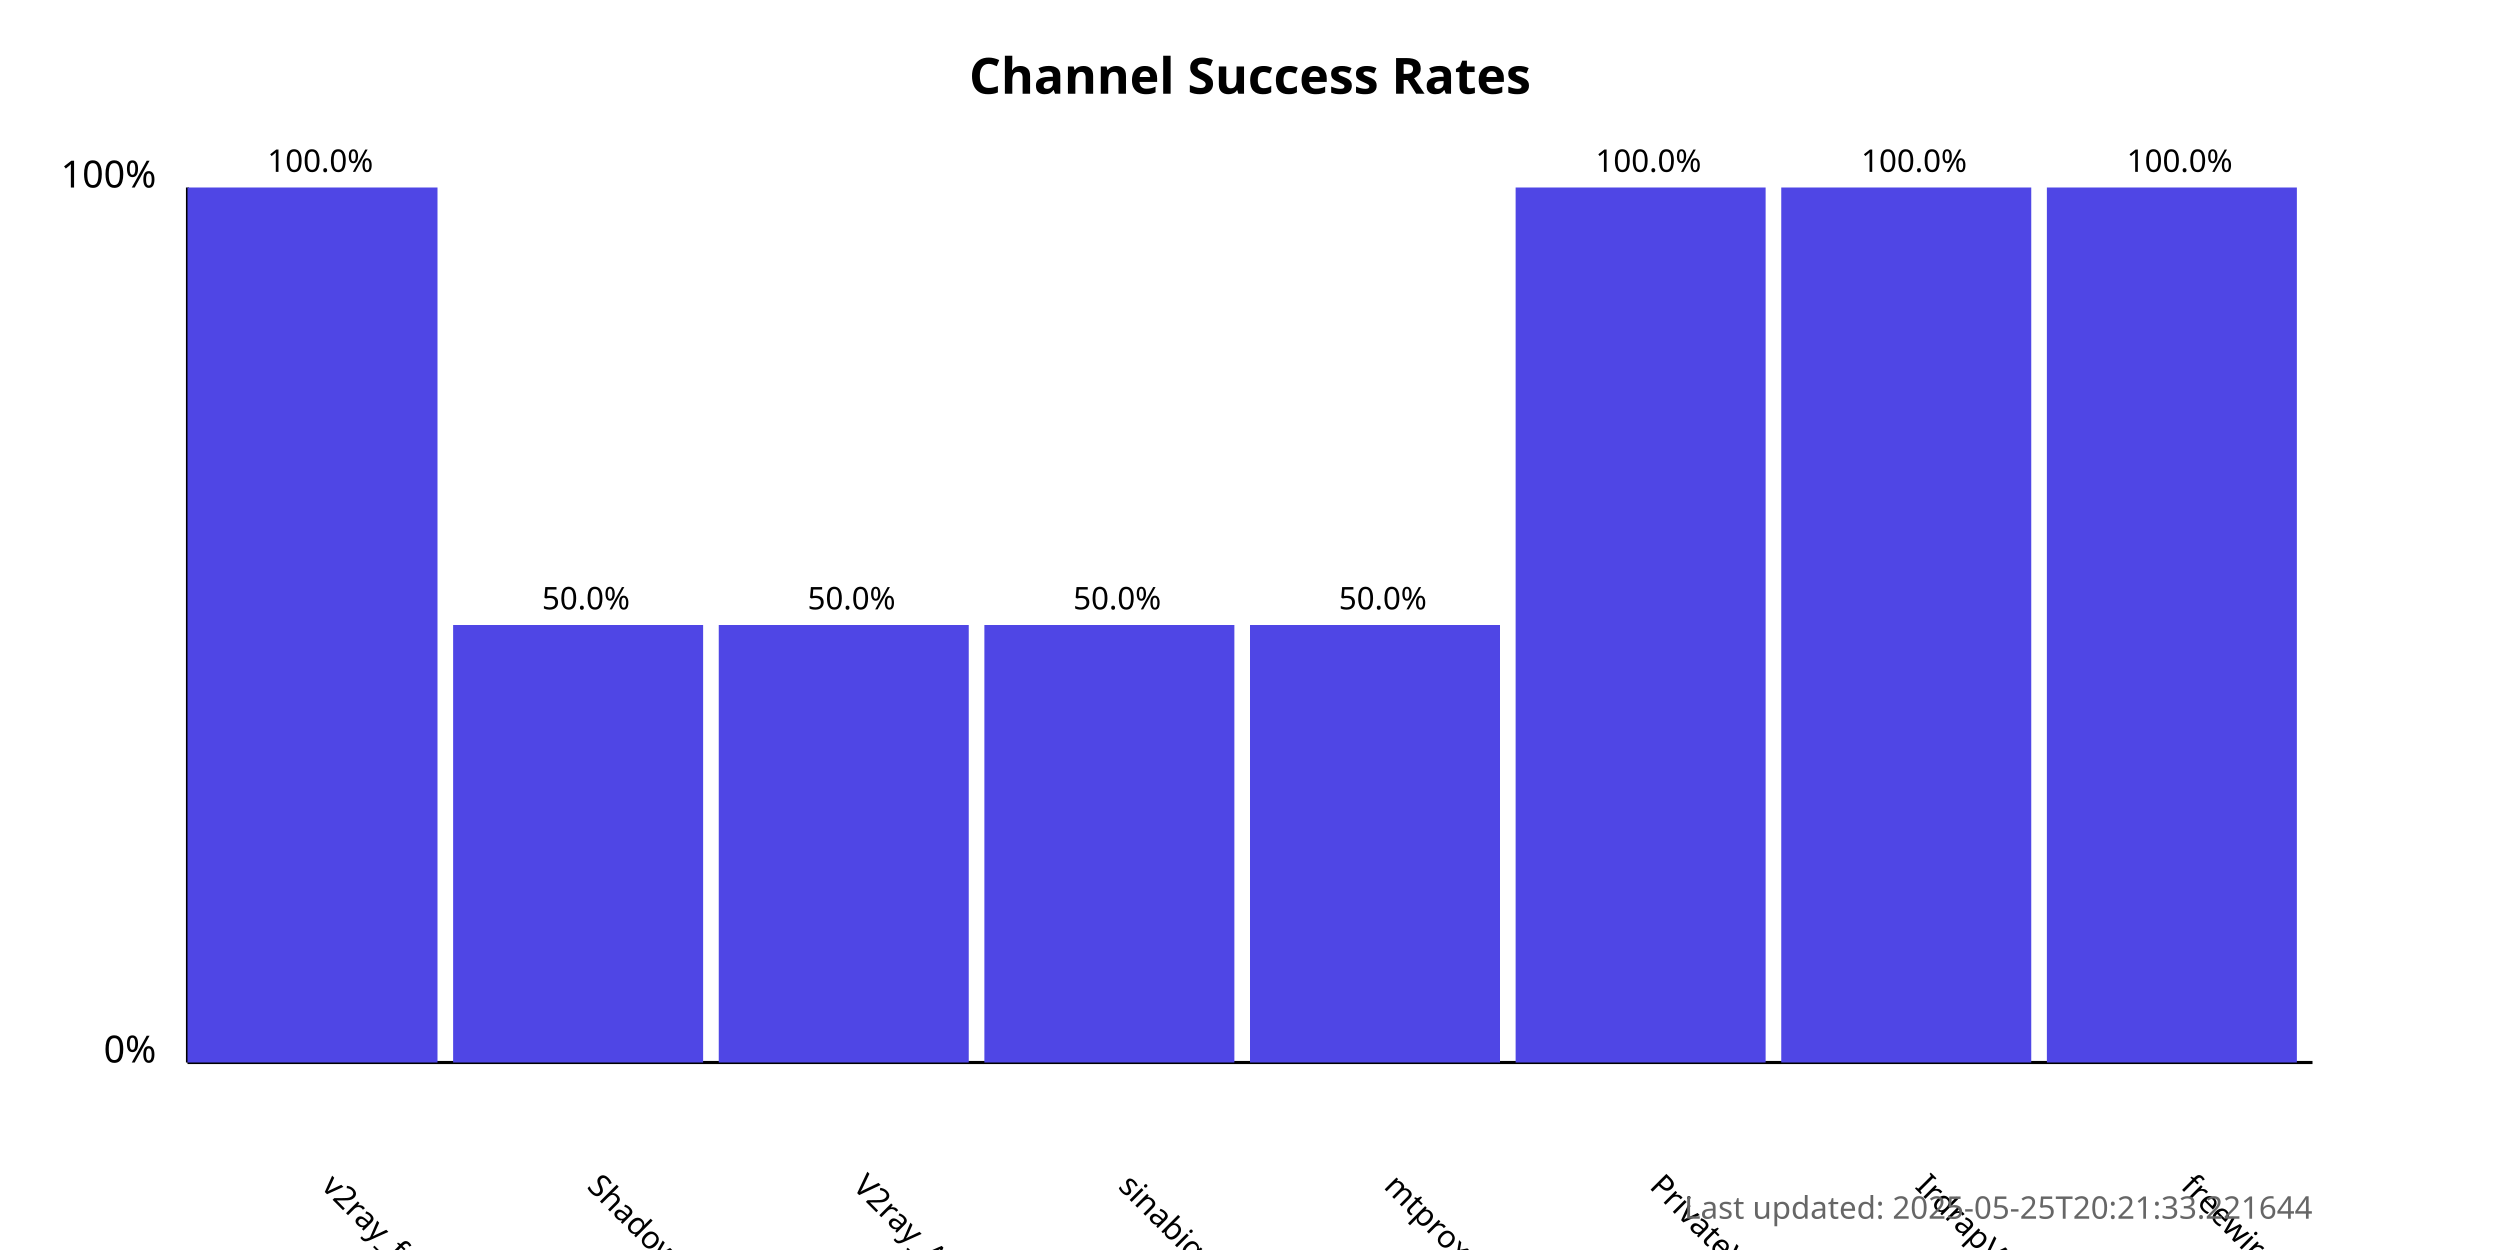
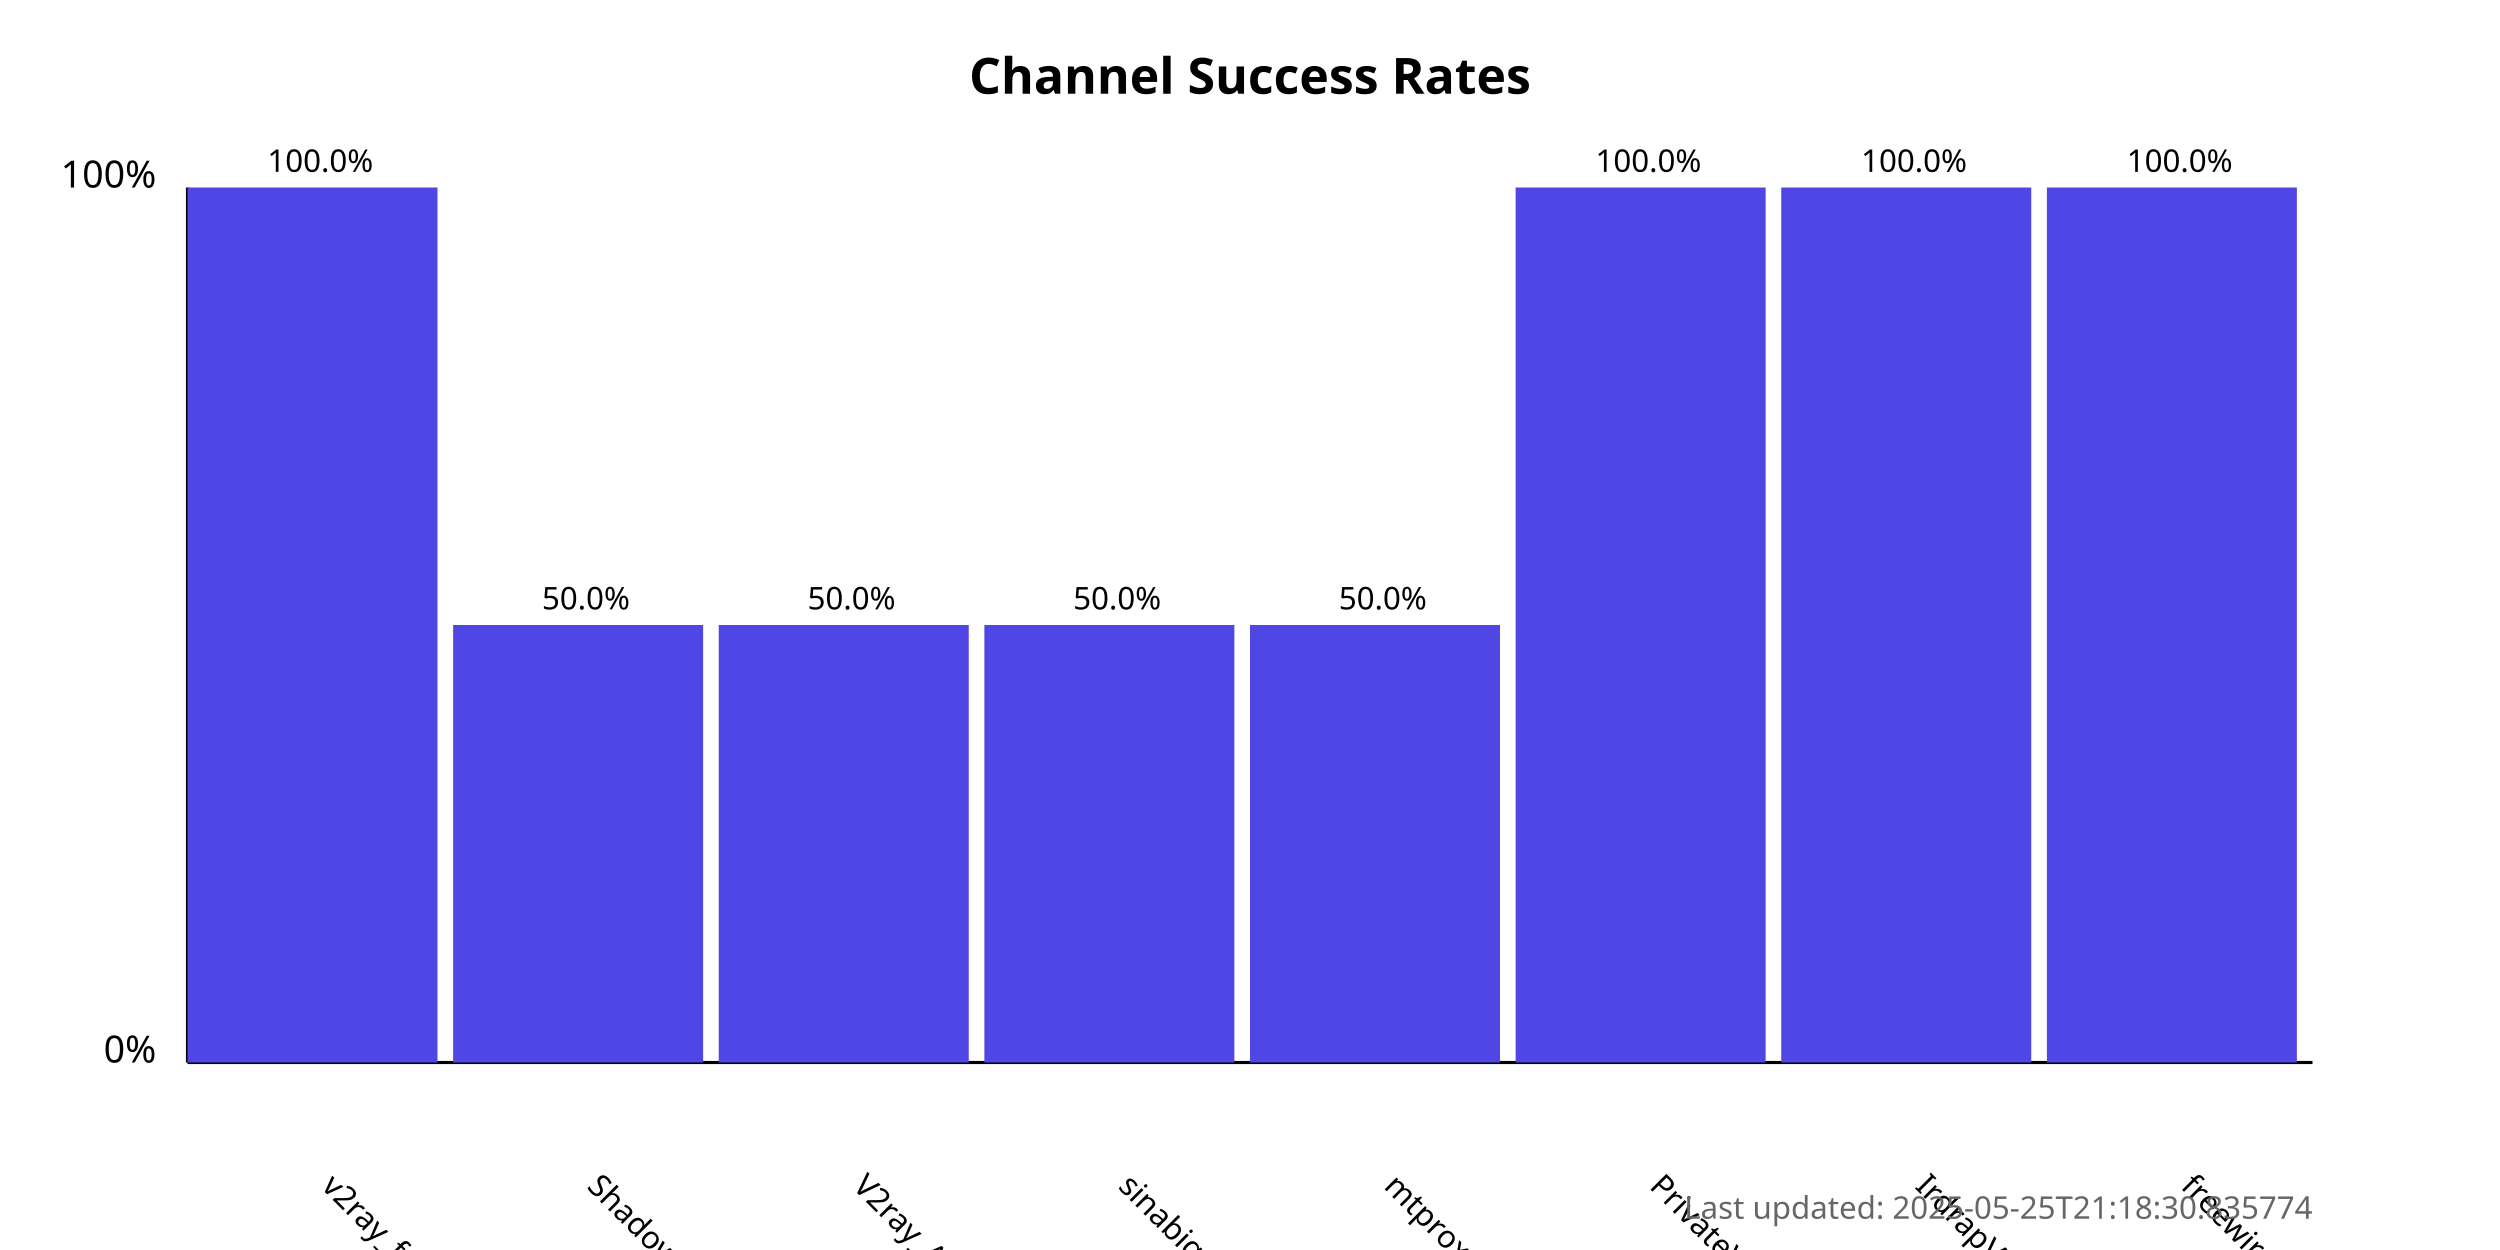
<svg xmlns="http://www.w3.org/2000/svg" width="800" height="400">
  <style>
            .chart-title { font: bold 16px sans-serif; }
            .axis-label { font: 12px sans-serif; }
            .tick-label { font: 10px sans-serif; }
            .bar { fill: #4f46e5; }
            .bar:hover { fill: #6366f1; }
            .timestamp { font: 10px sans-serif; fill: #666; }
        </style>
  <text x="400.0" y="30" text-anchor="middle" class="chart-title">
            Channel Success Rates
        </text>
  <line x1="60" y1="340" x2="60" y2="60" stroke="black" stroke-width="1" />
  <line x1="60" y1="340" x2="740" y2="340" stroke="black" stroke-width="1" />
  <text x="50" y="340" text-anchor="end" class="axis-label">0%</text>
  <text x="50" y="60" text-anchor="end" class="axis-label">100%</text>
  <g>
    <rect x="60" y="60.0" width="80.0" height="280.0" class="bar" />
    <text x="102.5" y="380" transform="rotate(45, 102.5, 380)" text-anchor="start" class="tick-label">
                v2ray_free_conf
            </text>
    <text x="102.5" y="55.0" text-anchor="middle" class="tick-label">
                100.0%
            </text>
  </g>
  <g>
    <rect x="145.0" y="200.0" width="80.0" height="140.0" class="bar" />
    <text x="187.5" y="380" transform="rotate(45, 187.5, 380)" text-anchor="start" class="tick-label">
                ShadowProxy66
            </text>
    <text x="187.5" y="195.0" text-anchor="middle" class="tick-label">
                50.0%
            </text>
  </g>
  <g>
    <rect x="230.0" y="200.0" width="80.0" height="140.0" class="bar" />
    <text x="272.5" y="380" transform="rotate(45, 272.5, 380)" text-anchor="start" class="tick-label">
                V2ray_Alpha
            </text>
    <text x="272.5" y="195.0" text-anchor="middle" class="tick-label">
                50.0%
            </text>
  </g>
  <g>
    <rect x="315.0" y="200.0" width="80.0" height="140.0" class="bar" />
    <text x="357.5" y="380" transform="rotate(45, 357.5, 380)" text-anchor="start" class="tick-label">
                sinabigo
            </text>
    <text x="357.5" y="195.0" text-anchor="middle" class="tick-label">
                50.0%
            </text>
  </g>
  <g>
    <rect x="400.0" y="200.0" width="80.0" height="140.0" class="bar" />
    <text x="442.5" y="380" transform="rotate(45, 442.5, 380)" text-anchor="start" class="tick-label">
                mtproxy_lists
            </text>
    <text x="442.5" y="195.0" text-anchor="middle" class="tick-label">
                50.0%
            </text>
  </g>
  <g>
    <rect x="485.0" y="60.0" width="80.0" height="280.0" class="bar" />
    <text x="527.5" y="380" transform="rotate(45, 527.5, 380)" text-anchor="start" class="tick-label">
                PrivateVPNs
            </text>
    <text x="527.5" y="55.0" text-anchor="middle" class="tick-label">
                100.0%
            </text>
  </g>
  <g>
    <rect x="570.0" y="60.0" width="80.0" height="280.0" class="bar" />
    <text x="612.5" y="380" transform="rotate(45, 612.5, 380)" text-anchor="start" class="tick-label">
                IrdrapVPNnews
            </text>
    <text x="612.5" y="55.0" text-anchor="middle" class="tick-label">
                100.0%
            </text>
  </g>
  <g>
    <rect x="655.0" y="60.0" width="80.0" height="280.0" class="bar" />
    <text x="697.5" y="380" transform="rotate(45, 697.5, 380)" text-anchor="start" class="tick-label">
                freewireguard
            </text>
    <text x="697.5" y="55.0" text-anchor="middle" class="tick-label">
                100.0%
            </text>
  </g>
  <text x="740" y="390" text-anchor="end" class="timestamp">
-             Last updated: 2025-05-25T20:21:33.221644
+             Last updated: 2025-05-25T21:18:30.835774
        </text>
</svg>
